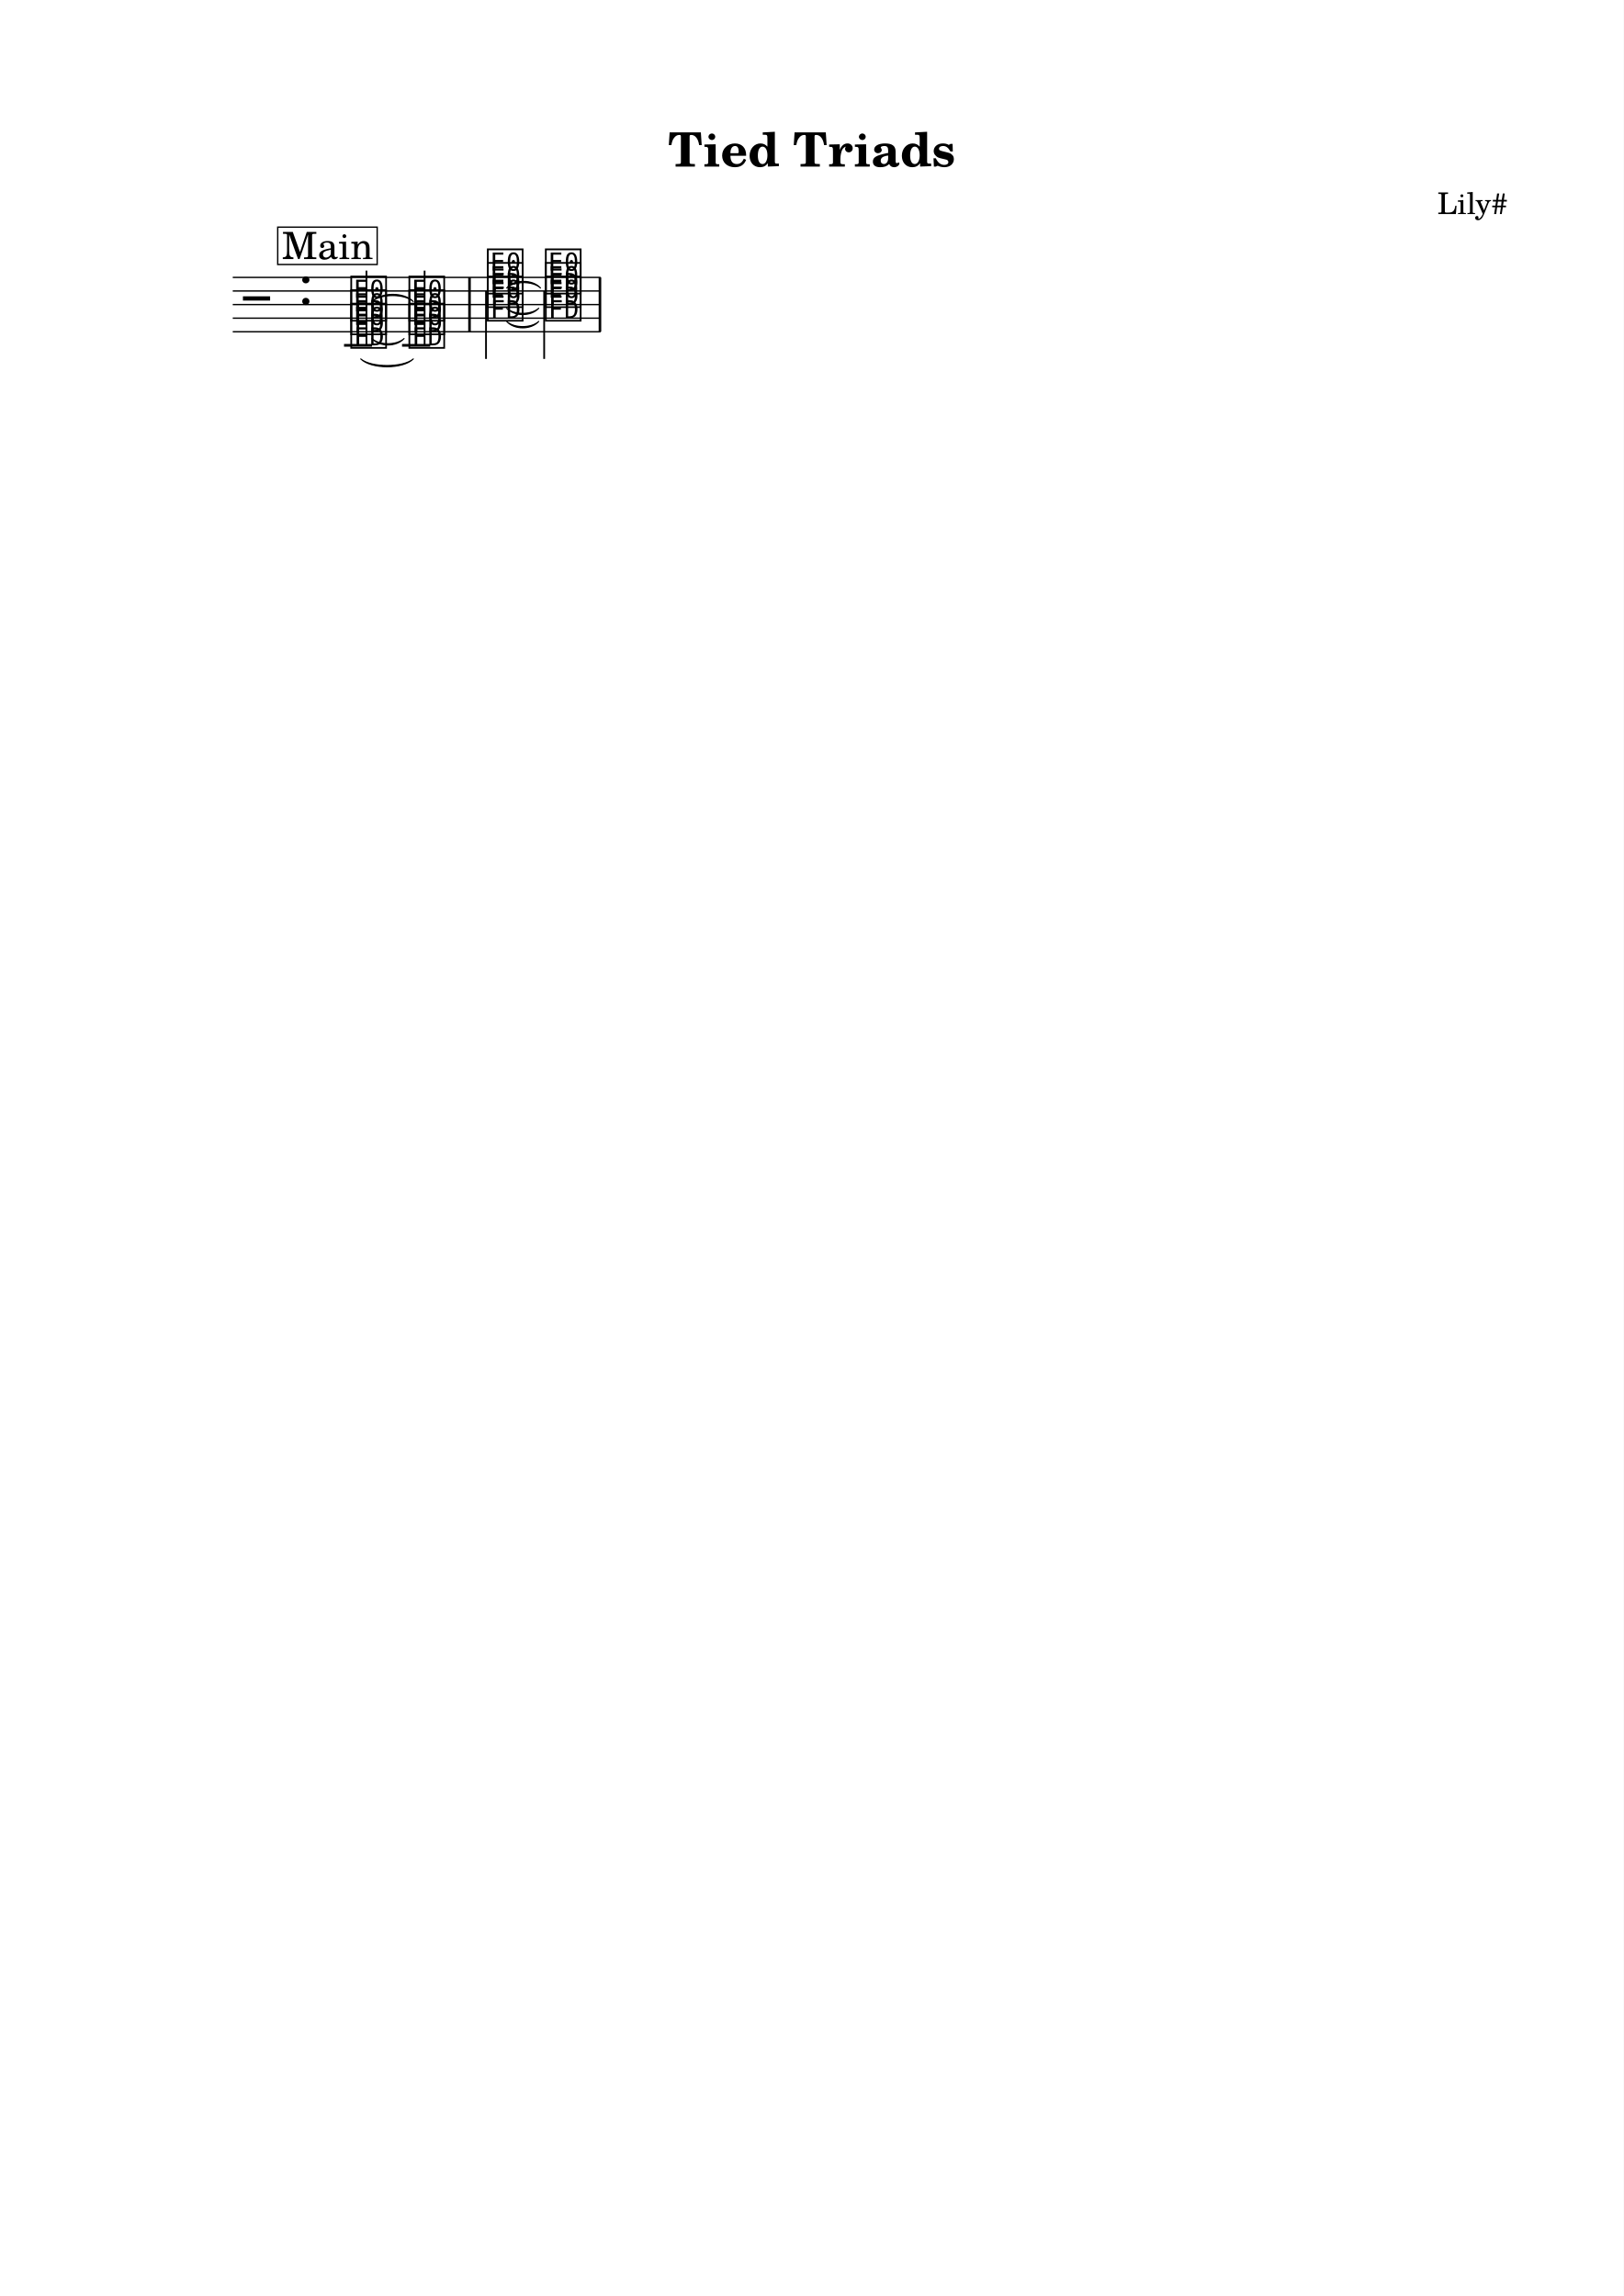
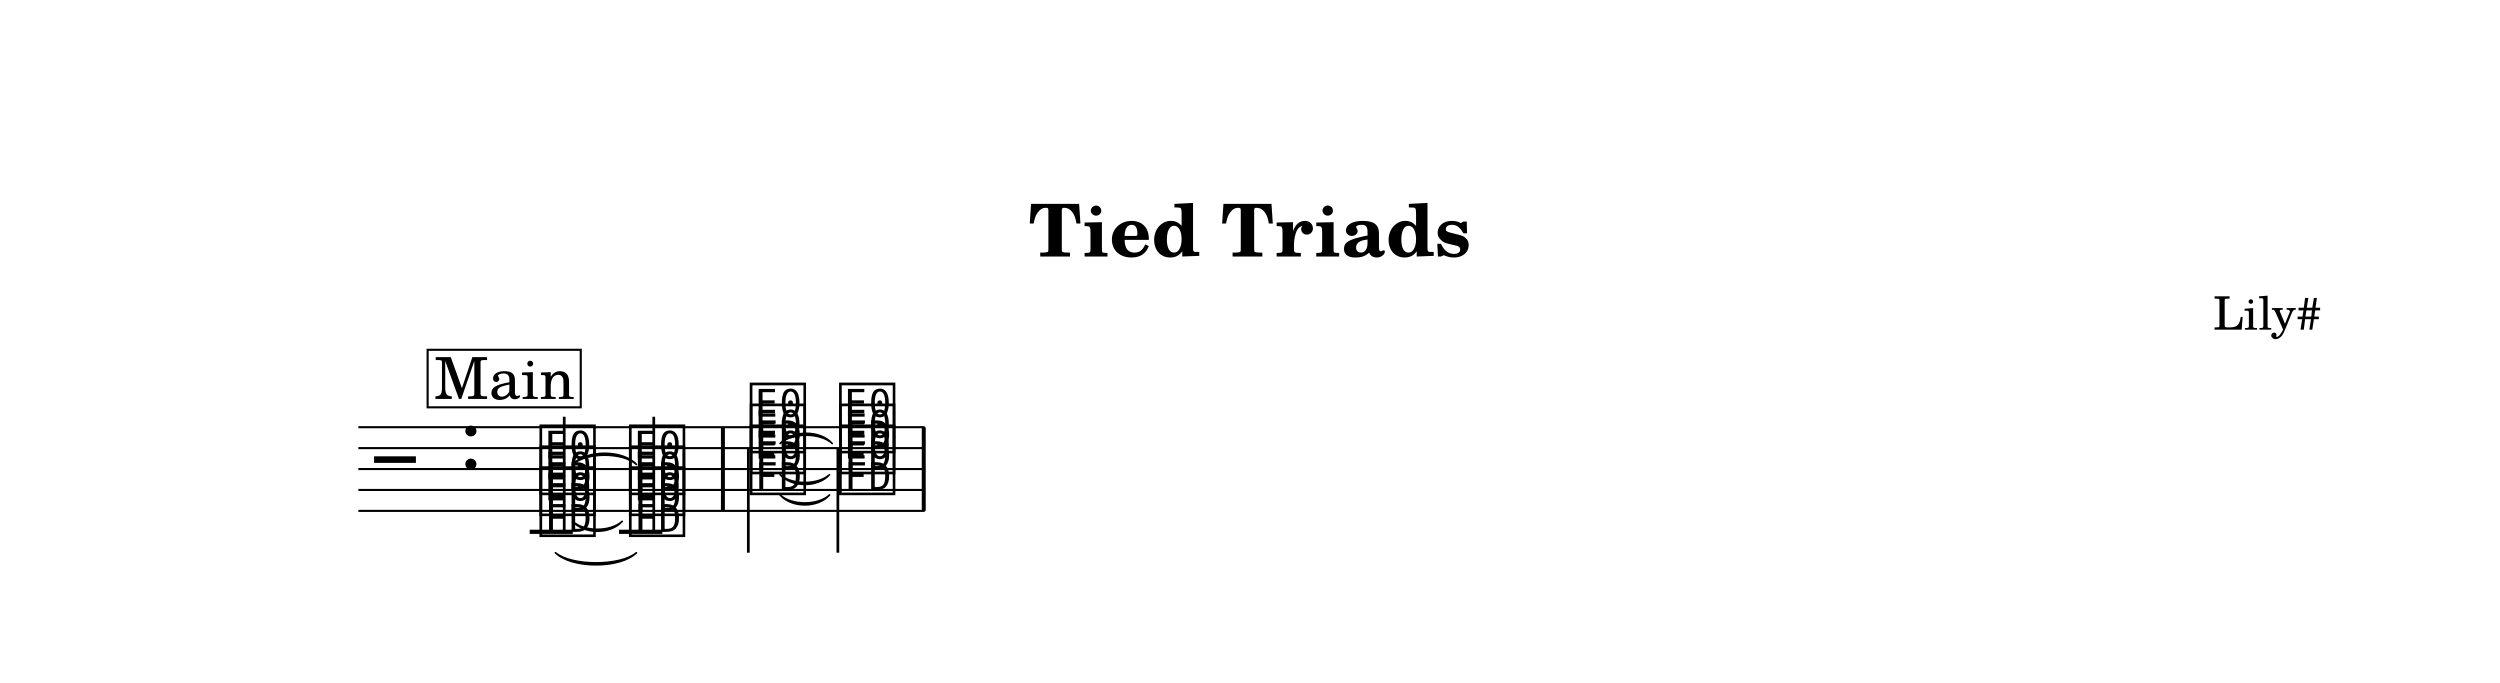
- <svg xmlns="http://www.w3.org/2000/svg" width="1195.0" height="1690.1" viewBox="0 0 119.50 169.01" font-family="TeX Gyre Schola, serif">
+ <svg xmlns="http://www.w3.org/2000/svg" width="1195.0" height="326.4" viewBox="0 0 119.50 32.64" font-family="TeX Gyre Schola, serif">
  <style>
  @font-face { font-family: 'Emmentaler'; src: local('Emmentaler'); }
  .music { font-family: 'Emmentaler', serif; }
</style>
-   <rect x="0" y="0" width="119.50" height="169.01" fill="#FFFFFF" />
+   <rect x="0" y="0" width="119.50" height="32.64" fill="#FFFFFF" />
  <text x="59.75" y="12.26" font-size="3.49" font-weight="bold" text-anchor="middle" data-pos="3081">Tied Triads</text>
  <text x="110.97" y="15.76" font-size="2.20" text-anchor="end" data-pos="3104">Lily#</text>
  <g transform="translate(8.54,0.00) scale(1,1)">
    <line x1="8.59" y1="20.42" x2="35.66" y2="20.42" stroke="#000000" stroke-width="0.100" />
    <line x1="8.59" y1="21.42" x2="35.66" y2="21.42" stroke="#000000" stroke-width="0.100" />
    <line x1="8.59" y1="22.42" x2="35.66" y2="22.42" stroke="#000000" stroke-width="0.100" />
    <line x1="8.59" y1="23.42" x2="35.66" y2="23.42" stroke="#000000" stroke-width="0.100" />
    <line x1="8.59" y1="24.42" x2="35.66" y2="24.42" stroke="#000000" stroke-width="0.100" />
    <text class="music" x="9.34" y="23.42" font-size="4.00" data-pos="3154"></text>
    <text class="music" x="13.42" y="22.42" font-size="4.00" data-pos="3118"></text>
    <line x1="16.78" y1="25.42" x2="18.84" y2="25.42" stroke="#000000" stroke-width="0.200" />
    <line x1="21.05" y1="25.42" x2="23.12" y2="25.42" stroke="#000000" stroke-width="0.200" />
    <text class="music" x="17.12" y="25.42" font-size="4.00" data-pos="3195"></text>
    <text class="music" x="17.12" y="24.42" font-size="4.00" data-pos="3197"></text>
    <text class="music" x="17.12" y="23.42" font-size="4.00" data-pos="3199"></text>
    <line x1="18.43" y1="25.42" x2="18.43" y2="19.92" stroke="#000000" stroke-width="0.130" />
    <text class="music" x="21.40" y="25.42" font-size="4.00" data-pos="3206"></text>
    <text class="music" x="21.40" y="24.42" font-size="4.00" data-pos="3208"></text>
    <text class="music" x="21.40" y="23.42" font-size="4.00" data-pos="3210"></text>
    <line x1="22.71" y1="25.42" x2="22.71" y2="19.92" stroke="#000000" stroke-width="0.130" />
    <text class="music" x="27.17" y="23.42" font-size="4.00" data-pos="3221"></text>
    <text class="music" x="27.17" y="22.42" font-size="4.00" data-pos="3223"></text>
    <text class="music" x="27.17" y="21.42" font-size="4.00" data-pos="3225"></text>
    <line x1="27.23" y1="21.42" x2="27.23" y2="26.42" stroke="#000000" stroke-width="0.130" />
    <text class="music" x="31.44" y="23.42" font-size="4.00" data-pos="3233"></text>
    <text class="music" x="31.44" y="22.42" font-size="4.00" data-pos="3235"></text>
    <text class="music" x="31.44" y="21.42" font-size="4.00" data-pos="3237"></text>
    <line x1="31.51" y1="21.42" x2="31.51" y2="26.42" stroke="#000000" stroke-width="0.130" />
    <rect x="25.92" y="20.42" width="0.19" height="4.00" data-pos="3214" />
    <rect x="35.52" y="20.42" width="0.19" height="4.00" data-pos="3242" />
    <path d="M 18.01,26.42 C 18.78,27.07 21.12,27.07 21.88,26.42 C 21.12,27.19 18.78,27.19 18.01,26.42 Z" stroke="#000000" stroke-width="0.08" stroke-linecap="round" stroke-linejoin="round" data-pos="3203" />
    <path d="M 18.83,24.92 C 19.39,25.43 20.64,25.43 21.20,24.92 C 20.64,25.55 19.39,25.55 18.83,24.92 Z" stroke="#000000" stroke-width="0.08" stroke-linecap="round" stroke-linejoin="round" data-pos="3203" />
    <path d="M 18.83,22.20 C 19.49,21.49 21.23,21.49 21.88,22.20 C 21.23,21.61 19.49,21.61 18.83,22.20 Z" stroke="#000000" stroke-width="0.08" stroke-linecap="round" stroke-linejoin="round" data-pos="3203" />
    <path d="M 28.75,23.66 C 29.30,24.17 30.56,24.17 31.11,23.66 C 30.56,24.29 29.30,24.29 28.75,23.66 Z" stroke="#000000" stroke-width="0.08" stroke-linecap="round" stroke-linejoin="round" data-pos="3230" />
    <path d="M 28.75,22.69 C 29.30,23.19 30.56,23.19 31.11,22.69 C 30.56,23.31 29.30,23.31 28.75,22.69 Z" stroke="#000000" stroke-width="0.08" stroke-linecap="round" stroke-linejoin="round" data-pos="3230" />
    <path d="M 28.75,21.20 C 29.32,20.55 30.67,20.55 31.24,21.20 C 30.67,20.67 29.32,20.67 28.75,21.20 Z" stroke="#000000" stroke-width="0.08" stroke-linecap="round" stroke-linejoin="round" data-pos="3230" />
    <rect x="11.90" y="16.72" width="7.32" height="2.75" fill="#FFFFFF" stroke="#000000" stroke-width="0.100" data-pos="3164" />
    <text x="15.57" y="19.07" font-size="2.77" text-anchor="middle" data-pos="3164">Main</text>
  </g>
</svg>
